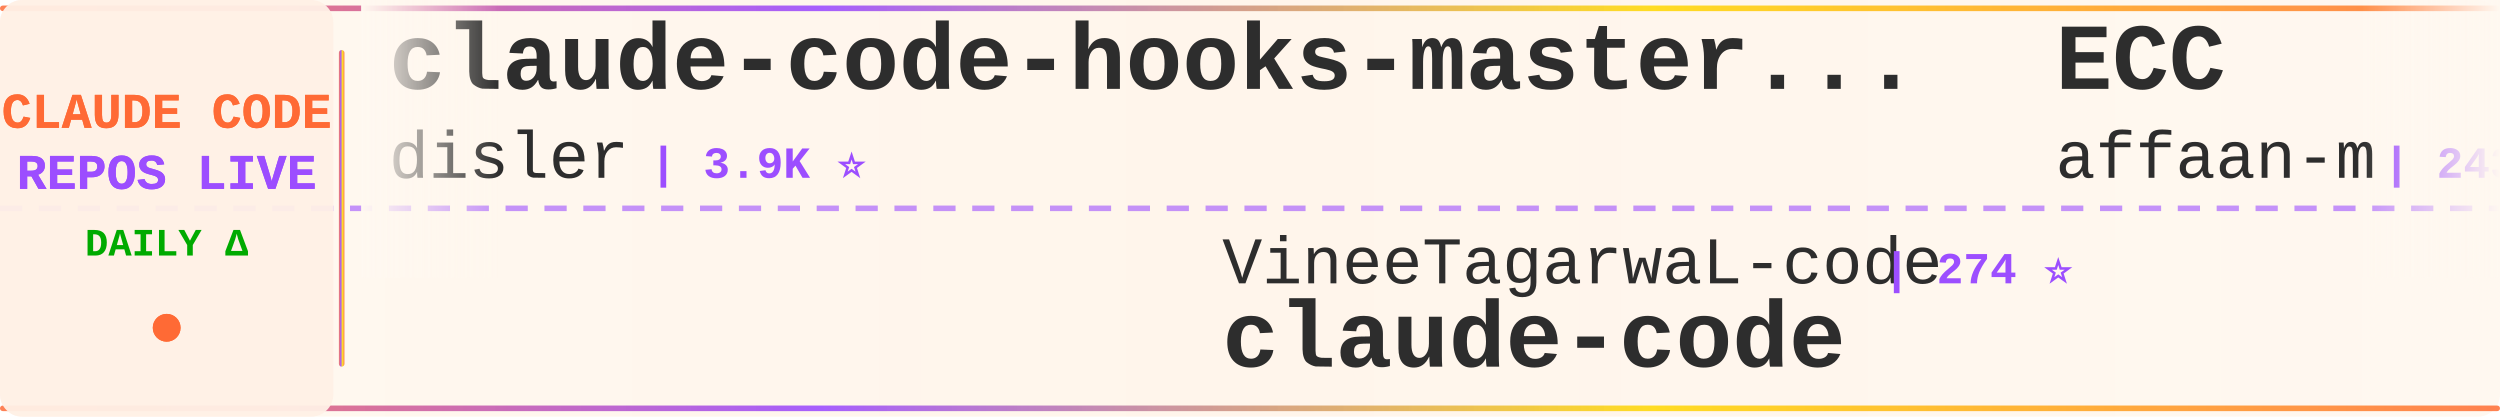
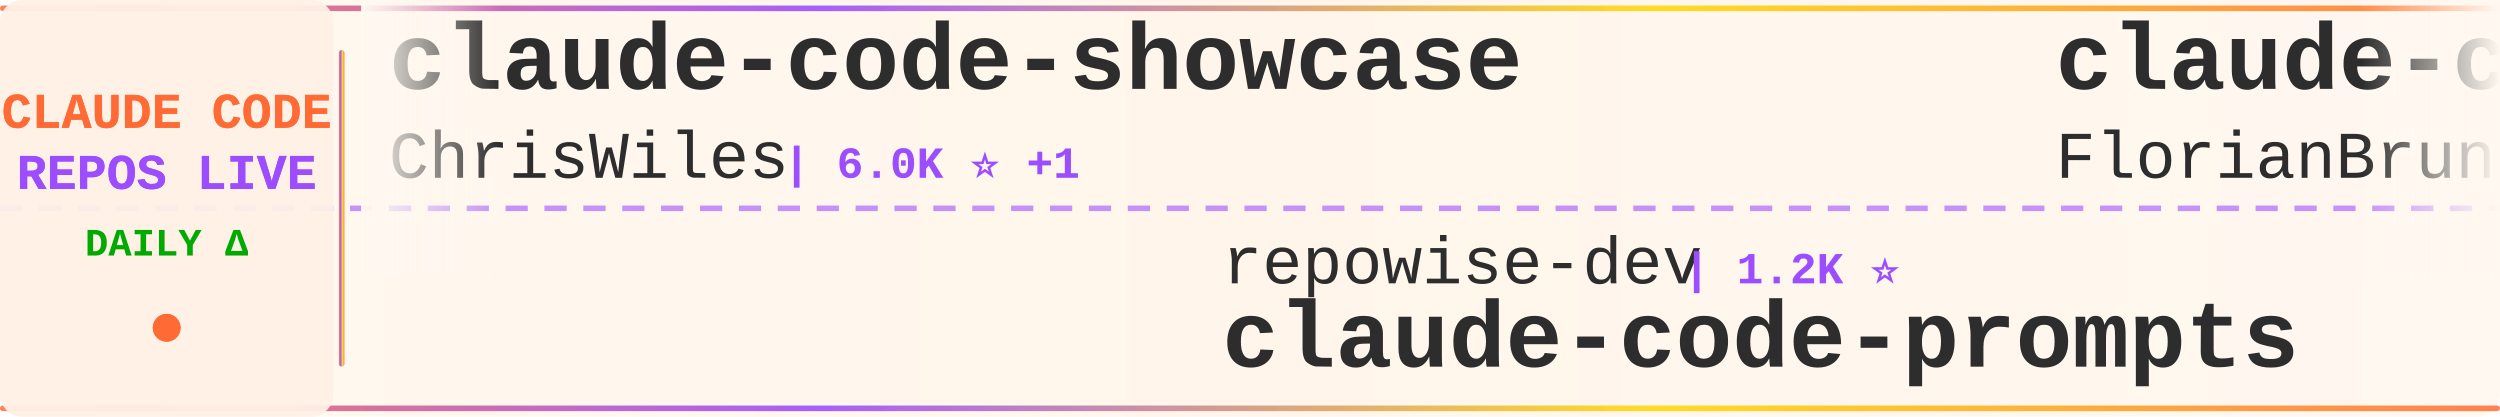
<svg xmlns="http://www.w3.org/2000/svg" width="900" height="150">
  <defs>
    <linearGradient id="tickerBg" x1="0%" y1="0%" x2="100%" y2="0%">
      <stop offset="0%" style="stop-color:#fff8f0;stop-opacity:0.98" />
      <stop offset="50%" style="stop-color:#fff5eb;stop-opacity:1" />
      <stop offset="100%" style="stop-color:#fff8f0;stop-opacity:0.98" />
    </linearGradient>
    <linearGradient id="borderGrad" x1="0%" y1="0%" x2="100%" y2="0%">
      <stop offset="0%" style="stop-color:#FF6B35;stop-opacity:0.85">
        <animate attributeName="stop-opacity" values="0.85;1;0.85" dur="2s" repeatCount="indefinite" />
      </stop>
      <stop offset="33%" style="stop-color:#9C4EFF;stop-opacity:0.9">
        <animate attributeName="stop-opacity" values="0.9;1;0.9" dur="2.2s" repeatCount="indefinite" />
      </stop>
      <stop offset="66%" style="stop-color:#FFD700;stop-opacity:0.85">
        <animate attributeName="stop-opacity" values="0.85;1;0.85" dur="1.8s" repeatCount="indefinite" />
      </stop>
      <stop offset="100%" style="stop-color:#FF6B35;stop-opacity:0.85">
        <animate attributeName="stop-opacity" values="0.85;1;0.85" dur="2s" repeatCount="indefinite" />
      </stop>
    </linearGradient>
    <filter id="textGlow">
      <feGaussianBlur stdDeviation="0.15" result="coloredBlur" />
      <feMerge>
        <feMergeNode in="coloredBlur" />
        <feMergeNode in="SourceGraphic" />
      </feMerge>
    </filter>
    <filter id="metricGlow">
      <feGaussianBlur stdDeviation="0.2" result="coloredBlur" />
      <feMerge>
        <feMergeNode in="coloredBlur" />
        <feMergeNode in="SourceGraphic" />
      </feMerge>
    </filter>
    <linearGradient id="leftFade" x1="0%" y1="0%" x2="100%" y2="0%">
      <stop offset="0%" style="stop-color:#fff8f0;stop-opacity:1" />
      <stop offset="100%" style="stop-color:#fff8f0;stop-opacity:0" />
    </linearGradient>
    <linearGradient id="rightFade" x1="0%" y1="0%" x2="100%" y2="0%">
      <stop offset="0%" style="stop-color:#fff8f0;stop-opacity:0" />
      <stop offset="100%" style="stop-color:#fff8f0;stop-opacity:1" />
    </linearGradient>
  </defs>
  <rect width="900" height="150" fill="url(#tickerBg)" rx="8" />
  <rect x="0" y="2" width="900" height="2" fill="url(#borderGrad)" rx="1" />
  <rect x="0" y="146" width="900" height="2" fill="url(#borderGrad)" rx="1" />
  <line x1="0" y1="75" x2="900" y2="75" stroke="#9C4EFF" stroke-width="2" stroke-dasharray="8 6" opacity="0.6" />
  <rect x="0" y="0" width="120" height="150" fill="#fff0e6" opacity="0.95" rx="8" />
  <text x="60" y="46" font-family="'Courier New', monospace" font-size="18" font-weight="bold" fill="#FF6B35" text-anchor="middle" filter="url(#textGlow)">
    CLAUDE CODE
  </text>
  <text x="60" y="68" font-family="'Courier New', monospace" font-size="18" font-weight="bold" fill="#9C4EFF" text-anchor="middle" filter="url(#textGlow)">
    REPOS LIVE
  </text>
  <text x="60" y="92" font-family="'Courier New', monospace" font-size="14" font-weight="bold" fill="#00aa00" text-anchor="middle">
    DAILY Δ
  </text>
  <circle cx="60" cy="118" r="5" fill="#FF6B35" filter="url(#metricGlow)">
    <animate attributeName="r" values="4;6;4" dur="1.5s" repeatCount="indefinite" />
    <animate attributeName="opacity" values="0.6;1;0.6" dur="1.5s" repeatCount="indefinite" />
  </circle>
  <rect x="122" y="18" width="2" height="114" fill="url(#borderGrad)" rx="1" />
  <clipPath id="tickerClip">
    <rect x="130" y="0" width="770" height="150" />
  </clipPath>
  <g clip-path="url(#tickerClip)">
    <g id="tickerItems">
      <animateTransform attributeName="transform" attributeType="XML" type="translate" from="0 0" to="-3000 0" dur="54s" repeatCount="indefinite" />
      <g transform="translate(0, 0)">
-         <text x="140" y="32" font-family="'Courier New', monospace" font-size="34" font-weight="bold" fill="#2d2d2d">claude-code-hooks-master...</text>
-         <text x="140" y="64" font-family="'Courier New', monospace" font-size="24" font-weight="normal" fill="#2d2d2d" opacity="1.0">disler</text>
-         <text x="234" y="64" font-family="'Courier New', monospace" font-size="16" font-weight="bold" fill="#9C4EFF"> | 3.9K ⭐</text>
-       </g>
-       <g transform="translate(300, 0)">
-         <text x="140" y="102" font-family="'Courier New', monospace" font-size="24" font-weight="normal" fill="#2d2d2d" opacity="1.0">VineeTagarwaL-code</text>
-         <text x="378" y="102" font-family="'Courier New', monospace" font-size="16" font-weight="bold" fill="#9C4EFF"> | 274 ⭐</text>
-         <text x="140" y="132" font-family="'Courier New', monospace" font-size="34" font-weight="bold" fill="#2d2d2d">claude-code</text>
-       </g>
-       <g transform="translate(600, 0)">
-         <text x="140" y="32" font-family="'Courier New', monospace" font-size="34" font-weight="bold" fill="#2d2d2d">ECC</text>
-         <text x="140" y="64" font-family="'Courier New', monospace" font-size="24" font-weight="normal" fill="#2d2d2d" opacity="1.0">affaan-m</text>
-         <text x="258" y="64" font-family="'Courier New', monospace" font-size="16" font-weight="bold" fill="#9C4EFF"> | 243.8K ⭐ +75</text>
-       </g>
-       <g transform="translate(900, 0)">
-         <text x="140" y="102" font-family="'Courier New', monospace" font-size="24" font-weight="normal" fill="#2d2d2d" opacity="1.0">ykdojo</text>
-         <text x="234" y="102" font-family="'Courier New', monospace" font-size="16" font-weight="bold" fill="#9C4EFF"> | 10.0K ⭐ +1</text>
-         <text x="140" y="132" font-family="'Courier New', monospace" font-size="34" font-weight="bold" fill="#2d2d2d">claude-code-tips</text>
-       </g>
-       <g transform="translate(1200, 0)">
-         <text x="140" y="32" font-family="'Courier New', monospace" font-size="34" font-weight="bold" fill="#2d2d2d">awesome-claude-code-plug...</text>
-         <text x="140" y="64" font-family="'Courier New', monospace" font-size="24" font-weight="normal" fill="#2d2d2d" opacity="1.0">ccplugins</text>
-         <text x="270" y="64" font-family="'Courier New', monospace" font-size="16" font-weight="bold" fill="#9C4EFF"> | 924 ⭐</text>
-       </g>
-       <g transform="translate(1500, 0)">
-         <text x="140" y="102" font-family="'Courier New', monospace" font-size="24" font-weight="normal" fill="#2d2d2d" opacity="1.0">VoltAgent</text>
-         <text x="270" y="102" font-family="'Courier New', monospace" font-size="16" font-weight="bold" fill="#9C4EFF"> | 24.7K ⭐ +14</text>
-         <text x="140" y="132" font-family="'Courier New', monospace" font-size="34" font-weight="bold" fill="#2d2d2d">awesome-claude-code-suba...</text>
-       </g>
-       <g transform="translate(1800, 0)">
-         <text x="140" y="32" font-family="'Courier New', monospace" font-size="34" font-weight="bold" fill="#2d2d2d">claude-code-settings</text>
-         <text x="140" y="64" font-family="'Courier New', monospace" font-size="24" font-weight="normal" fill="#2d2d2d" opacity="1.0">feiskyer</text>
-         <text x="258" y="64" font-family="'Courier New', monospace" font-size="16" font-weight="bold" fill="#9C4EFF"> | 1.6K ⭐</text>
-       </g>
-       <g transform="translate(2100, 0)">
-         <text x="140" y="102" font-family="'Courier New', monospace" font-size="24" font-weight="normal" fill="#2d2d2d" opacity="1.0">rohitg00</text>
-         <text x="258" y="102" font-family="'Courier New', monospace" font-size="16" font-weight="bold" fill="#9C4EFF"> | 2.6K ⭐</text>
-         <text x="140" y="132" font-family="'Courier New', monospace" font-size="34" font-weight="bold" fill="#2d2d2d">awesome-claude-code-tool...</text>
-       </g>
-       <g transform="translate(2400, 0)">
        <text x="140" y="32" font-family="'Courier New', monospace" font-size="34" font-weight="bold" fill="#2d2d2d">claude-code-showcase</text>
        <text x="140" y="64" font-family="'Courier New', monospace" font-size="24" font-weight="normal" fill="#2d2d2d" opacity="1.0">ChrisWiles</text>
        <text x="282" y="64" font-family="'Courier New', monospace" font-size="16" font-weight="bold" fill="#9C4EFF"> | 6.0K ⭐ +1</text>
      </g>
+       <g transform="translate(300, 0)">
+         <text x="140" y="102" font-family="'Courier New', monospace" font-size="24" font-weight="normal" fill="#2d2d2d" opacity="1.0">repowise-dev</text>
+         <text x="306" y="102" font-family="'Courier New', monospace" font-size="16" font-weight="bold" fill="#9C4EFF"> | 1.2K ⭐</text>
+         <text x="140" y="132" font-family="'Courier New', monospace" font-size="34" font-weight="bold" fill="#2d2d2d">claude-code-prompts</text>
+       </g>
+       <g transform="translate(600, 0)">
+         <text x="140" y="32" font-family="'Courier New', monospace" font-size="34" font-weight="bold" fill="#2d2d2d">claude-code-ultimate-gui...</text>
+         <text x="140" y="64" font-family="'Courier New', monospace" font-size="24" font-weight="normal" fill="#2d2d2d" opacity="1.0">FlorianBruniaux</text>
+         <text x="342" y="64" font-family="'Courier New', monospace" font-size="16" font-weight="bold" fill="#9C4EFF"> | 5.8K ⭐ +6</text>
+       </g>
+       <g transform="translate(900, 0)">
+         <text x="140" y="102" font-family="'Courier New', monospace" font-size="24" font-weight="normal" fill="#2d2d2d" opacity="1.0">Windy3f3f3f3f</text>
+         <text x="318" y="102" font-family="'Courier New', monospace" font-size="16" font-weight="bold" fill="#9C4EFF"> | 3.5K ⭐ +10</text>
+         <text x="140" y="132" font-family="'Courier New', monospace" font-size="34" font-weight="bold" fill="#2d2d2d">how-claude-code-works</text>
+       </g>
+       <g transform="translate(1200, 0)">
+         <text x="140" y="32" font-family="'Courier New', monospace" font-size="34" font-weight="bold" fill="#2d2d2d">claude-code-source-code-...</text>
+         <text x="140" y="64" font-family="'Courier New', monospace" font-size="24" font-weight="normal" fill="#2d2d2d" opacity="1.0">ghuntley</text>
+         <text x="258" y="64" font-family="'Courier New', monospace" font-size="16" font-weight="bold" fill="#9C4EFF"> | 990 ⭐</text>
+       </g>
+       <g transform="translate(1500, 0)">
+         <text x="140" y="102" font-family="'Courier New', monospace" font-size="24" font-weight="normal" fill="#2d2d2d" opacity="1.0">oboard</text>
+         <text x="234" y="102" font-family="'Courier New', monospace" font-size="16" font-weight="bold" fill="#9C4EFF"> | 3.3K ⭐ +1</text>
+         <text x="140" y="132" font-family="'Courier New', monospace" font-size="34" font-weight="bold" fill="#2d2d2d">claude-code-rev</text>
+       </g>
+       <g transform="translate(1800, 0)">
+         <text x="140" y="32" font-family="'Courier New', monospace" font-size="34" font-weight="bold" fill="#2d2d2d">claude-code-proxy</text>
+         <text x="140" y="64" font-family="'Courier New', monospace" font-size="24" font-weight="normal" fill="#2d2d2d" opacity="1.0">fuergaosi233</text>
+         <text x="306" y="64" font-family="'Courier New', monospace" font-size="16" font-weight="bold" fill="#9C4EFF"> | 2.8K ⭐</text>
+       </g>
+       <g transform="translate(2100, 0)">
+         <text x="140" y="102" font-family="'Courier New', monospace" font-size="24" font-weight="normal" fill="#2d2d2d" opacity="1.0">Chachamaru127</text>
+         <text x="318" y="102" font-family="'Courier New', monospace" font-size="16" font-weight="bold" fill="#9C4EFF"> | 3.1K ⭐ +2</text>
+         <text x="140" y="132" font-family="'Courier New', monospace" font-size="34" font-weight="bold" fill="#2d2d2d">claude-code-harness</text>
+       </g>
+       <g transform="translate(2400, 0)">
+         <text x="140" y="32" font-family="'Courier New', monospace" font-size="34" font-weight="bold" fill="#2d2d2d">claude-code</text>
+         <text x="140" y="64" font-family="'Courier New', monospace" font-size="24" font-weight="normal" fill="#2d2d2d" opacity="1.0">RishabhK103</text>
+         <text x="294" y="64" font-family="'Courier New', monospace" font-size="16" font-weight="bold" fill="#9C4EFF"> | 105 ⭐</text>
+       </g>
      <g transform="translate(2700, 0)">
-         <text x="140" y="102" font-family="'Courier New', monospace" font-size="24" font-weight="normal" fill="#2d2d2d" opacity="1.0">daymade</text>
-         <text x="246" y="102" font-family="'Courier New', monospace" font-size="16" font-weight="bold" fill="#9C4EFF"> | 1.4K ⭐ +1</text>
-         <text x="140" y="132" font-family="'Courier New', monospace" font-size="34" font-weight="bold" fill="#2d2d2d">claude-code-skills</text>
+         <text x="140" y="102" font-family="'Courier New', monospace" font-size="24" font-weight="normal" fill="#2d2d2d" opacity="1.0">zstmfhy</text>
+         <text x="246" y="102" font-family="'Courier New', monospace" font-size="16" font-weight="bold" fill="#9C4EFF"> | 190 ⭐</text>
+         <text x="140" y="132" font-family="'Courier New', monospace" font-size="34" font-weight="bold" fill="#2d2d2d">Claude-code</text>
      </g>
      <g transform="translate(3000, 0)">
-         <text x="140" y="32" font-family="'Courier New', monospace" font-size="34" font-weight="bold" fill="#2d2d2d">claude-code-hooks-master...</text>
-         <text x="140" y="64" font-family="'Courier New', monospace" font-size="24" font-weight="normal" fill="#2d2d2d" opacity="1.0">disler</text>
-         <text x="234" y="64" font-family="'Courier New', monospace" font-size="16" font-weight="bold" fill="#9C4EFF"> | 3.9K ⭐</text>
+         <text x="140" y="32" font-family="'Courier New', monospace" font-size="34" font-weight="bold" fill="#2d2d2d">claude-code-showcase</text>
+         <text x="140" y="64" font-family="'Courier New', monospace" font-size="24" font-weight="normal" fill="#2d2d2d" opacity="1.0">ChrisWiles</text>
+         <text x="282" y="64" font-family="'Courier New', monospace" font-size="16" font-weight="bold" fill="#9C4EFF"> | 6.0K ⭐ +1</text>
      </g>
      <g transform="translate(3300, 0)">
-         <text x="140" y="102" font-family="'Courier New', monospace" font-size="24" font-weight="normal" fill="#2d2d2d" opacity="1.0">VineeTagarwaL-code</text>
-         <text x="378" y="102" font-family="'Courier New', monospace" font-size="16" font-weight="bold" fill="#9C4EFF"> | 274 ⭐</text>
-         <text x="140" y="132" font-family="'Courier New', monospace" font-size="34" font-weight="bold" fill="#2d2d2d">claude-code</text>
+         <text x="140" y="102" font-family="'Courier New', monospace" font-size="24" font-weight="normal" fill="#2d2d2d" opacity="1.0">repowise-dev</text>
+         <text x="306" y="102" font-family="'Courier New', monospace" font-size="16" font-weight="bold" fill="#9C4EFF"> | 1.2K ⭐</text>
+         <text x="140" y="132" font-family="'Courier New', monospace" font-size="34" font-weight="bold" fill="#2d2d2d">claude-code-prompts</text>
      </g>
      <g transform="translate(3600, 0)">
-         <text x="140" y="32" font-family="'Courier New', monospace" font-size="34" font-weight="bold" fill="#2d2d2d">ECC</text>
-         <text x="140" y="64" font-family="'Courier New', monospace" font-size="24" font-weight="normal" fill="#2d2d2d" opacity="1.0">affaan-m</text>
-         <text x="258" y="64" font-family="'Courier New', monospace" font-size="16" font-weight="bold" fill="#9C4EFF"> | 243.8K ⭐ +75</text>
+         <text x="140" y="32" font-family="'Courier New', monospace" font-size="34" font-weight="bold" fill="#2d2d2d">claude-code-ultimate-gui...</text>
+         <text x="140" y="64" font-family="'Courier New', monospace" font-size="24" font-weight="normal" fill="#2d2d2d" opacity="1.0">FlorianBruniaux</text>
+         <text x="342" y="64" font-family="'Courier New', monospace" font-size="16" font-weight="bold" fill="#9C4EFF"> | 5.8K ⭐ +6</text>
      </g>
      <g transform="translate(3900, 0)">
-         <text x="140" y="102" font-family="'Courier New', monospace" font-size="24" font-weight="normal" fill="#2d2d2d" opacity="1.0">ykdojo</text>
-         <text x="234" y="102" font-family="'Courier New', monospace" font-size="16" font-weight="bold" fill="#9C4EFF"> | 10.0K ⭐ +1</text>
-         <text x="140" y="132" font-family="'Courier New', monospace" font-size="34" font-weight="bold" fill="#2d2d2d">claude-code-tips</text>
+         <text x="140" y="102" font-family="'Courier New', monospace" font-size="24" font-weight="normal" fill="#2d2d2d" opacity="1.0">Windy3f3f3f3f</text>
+         <text x="318" y="102" font-family="'Courier New', monospace" font-size="16" font-weight="bold" fill="#9C4EFF"> | 3.5K ⭐ +10</text>
+         <text x="140" y="132" font-family="'Courier New', monospace" font-size="34" font-weight="bold" fill="#2d2d2d">how-claude-code-works</text>
      </g>
    </g>
  </g>
  <rect x="130" y="0" width="50" height="100" fill="url(#leftFade)" />
  <rect x="850" y="0" width="50" height="100" fill="url(#rightFade)" />
</svg>
